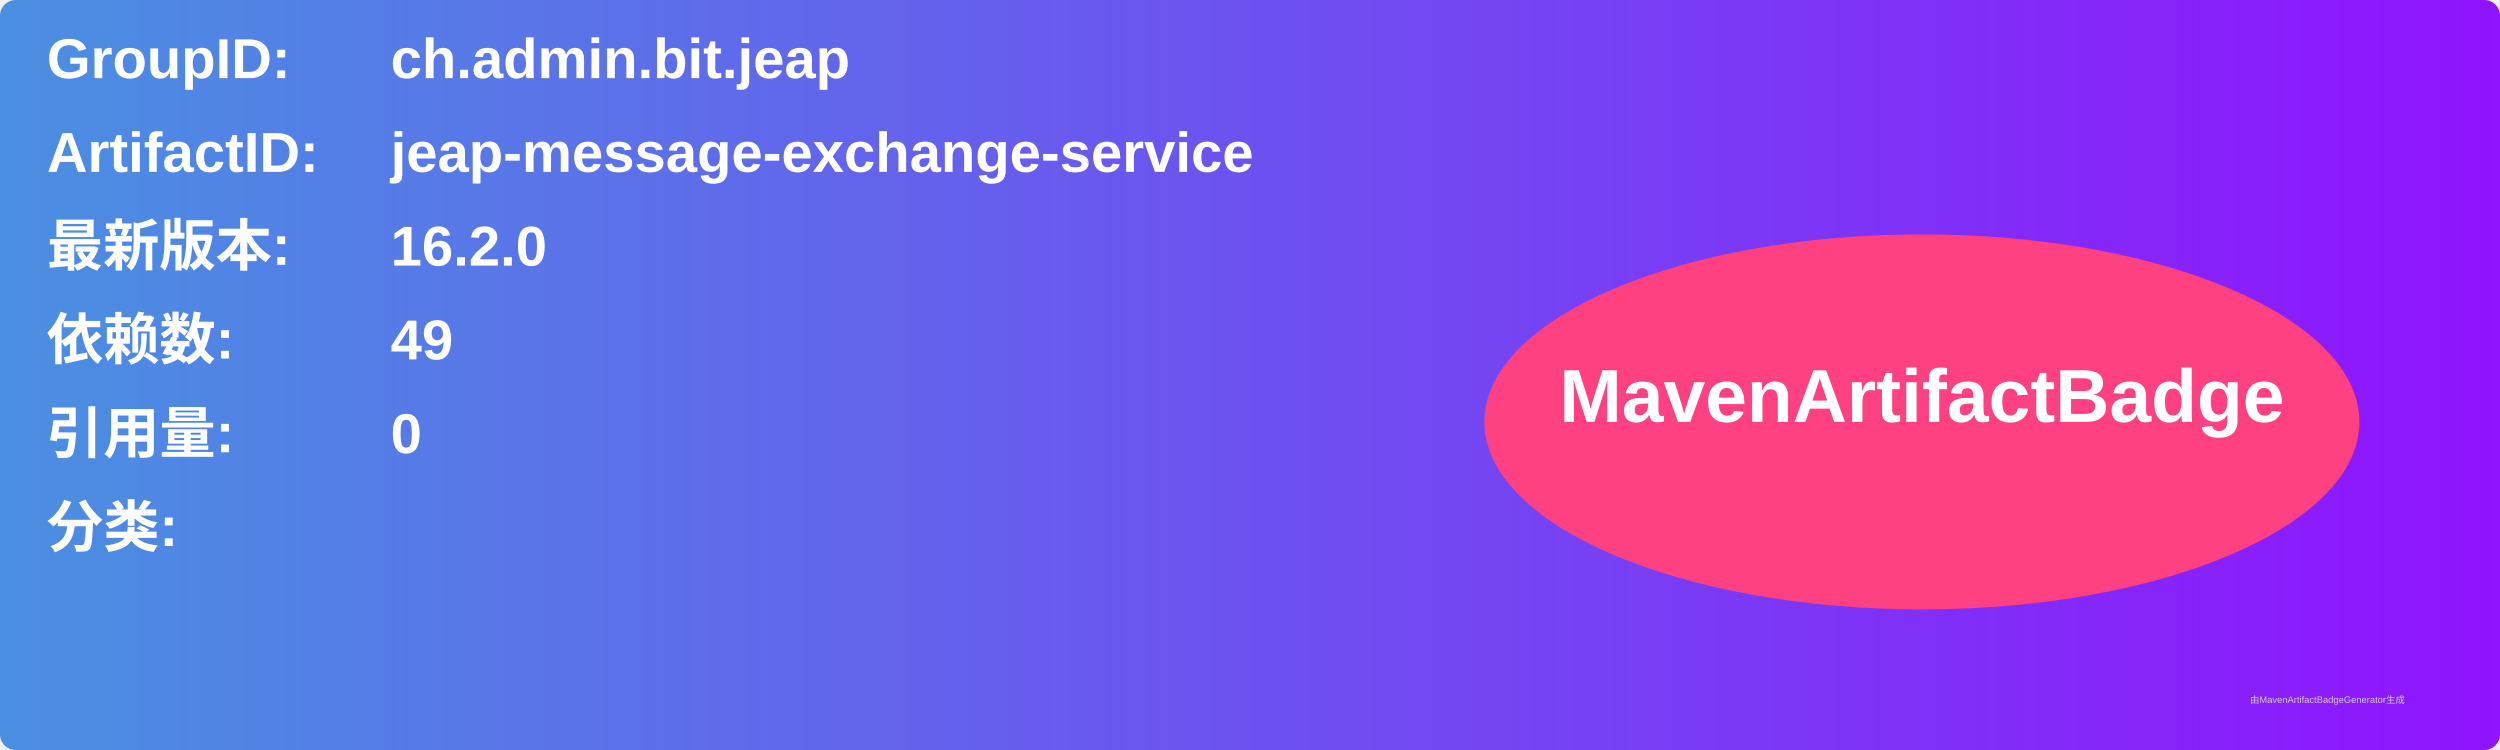
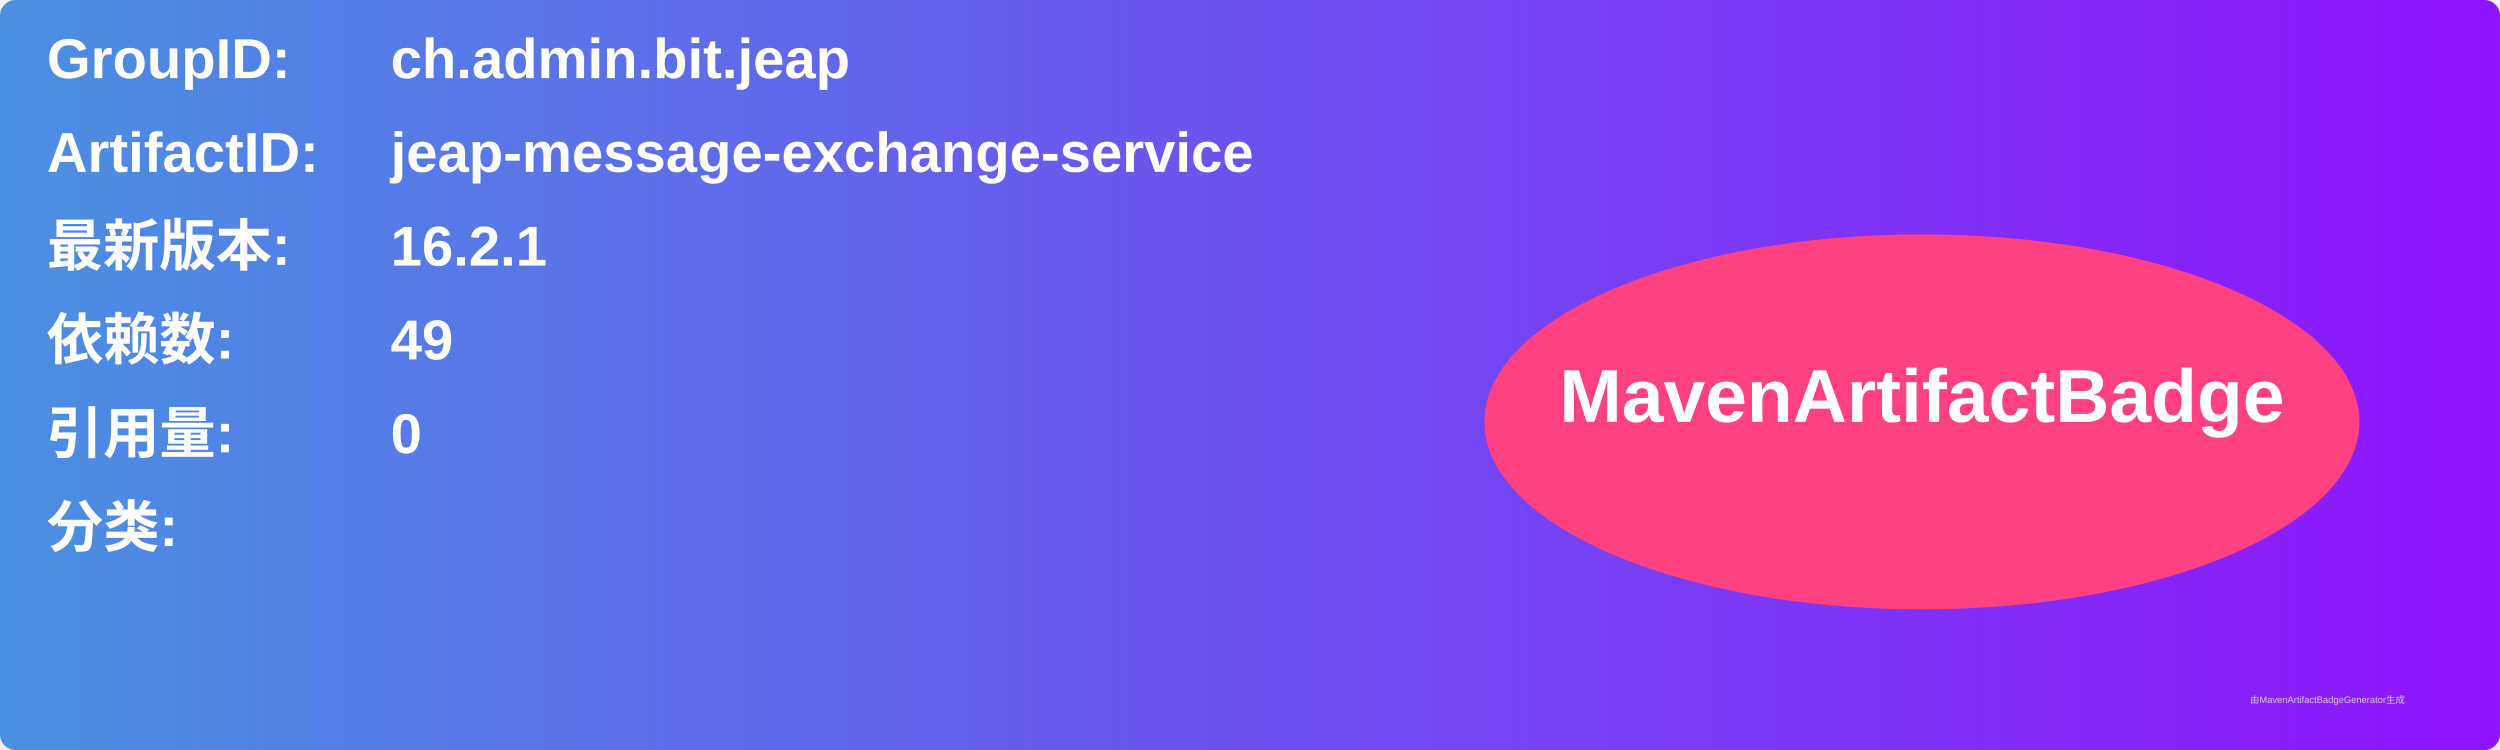
<svg xmlns="http://www.w3.org/2000/svg" width="800" height="240" viewBox="0 0 800 240">
  <linearGradient id="grad" x1="0%" y1="0%" x2="100%" y2="0%">
    <stop offset="0%" stop-color="#4a90e2" />
    <stop offset="100%" stop-color="#9013fe" />
  </linearGradient>
  <rect width="100%" height="100%" rx="5" ry="5" fill="url(#grad)" />
  <g transform="translate(15, 15)">
    <text x="0" y="10" font-family="Arial" font-size="18" fill="white" font-weight="bold" width="260">GroupID:</text>
    <text x="110" y="10" font-family="Arial" font-size="18" fill="white" font-weight="bold" width="460">ch.admin.bit.jeap</text>
    <text x="0" y="40" font-family="Arial" font-size="18" fill="white" font-weight="bold" width="260">ArtifactID:</text>
    <text x="110" y="40" font-family="Arial" font-size="18" fill="white" font-weight="bold" width="460">jeap-message-exchange-service</text>
    <text x="0" y="70" font-family="Arial" font-size="18" fill="white" font-weight="bold">最新版本:</text>
    <text x="110" y="70" font-family="Arial" font-size="18" fill="white" font-weight="bold">
-       <tspan font-weight="bold">16.2.0</tspan>
+       <tspan font-weight="bold">16.2.1</tspan>
    </text>
    <text x="0" y="100" font-family="Arial" font-size="18" fill="white" font-weight="bold">依赖数: </text>
    <text x="110" y="100" font-family="Arial" font-size="18" fill="white">
      <tspan font-weight="bold">49</tspan>
    </text>
    <text x="0" y="130" font-family="Arial" font-size="18" fill="white" font-weight="bold">引用量: </text>
    <text x="110" y="130" font-family="Arial" font-size="18" fill="white">
      <tspan font-weight="bold">0</tspan>
    </text>
    <text x="0" y="160" font-family="Arial" font-size="18" fill="white" font-weight="bold">分类:</text>
    <text x="10" y="190" font-family="Arial" font-size="10" fill="white">
      <tspan font-weight="bold" />
    </text>
    <ellipse cx="600" cy="120" rx="140" ry="60" fill="#ff4081" />
    <text x="600" y="120" text-anchor="middle" font-family="Arial" font-size="24" fill="white" font-weight="bold">MavenArtifactBadge</text>
  </g>
  <text x="720" y="225" font-family="Arial" font-size="3" fill="#d0d0d0">由MavenArtifactBadgeGenerator生成</text>
</svg>
